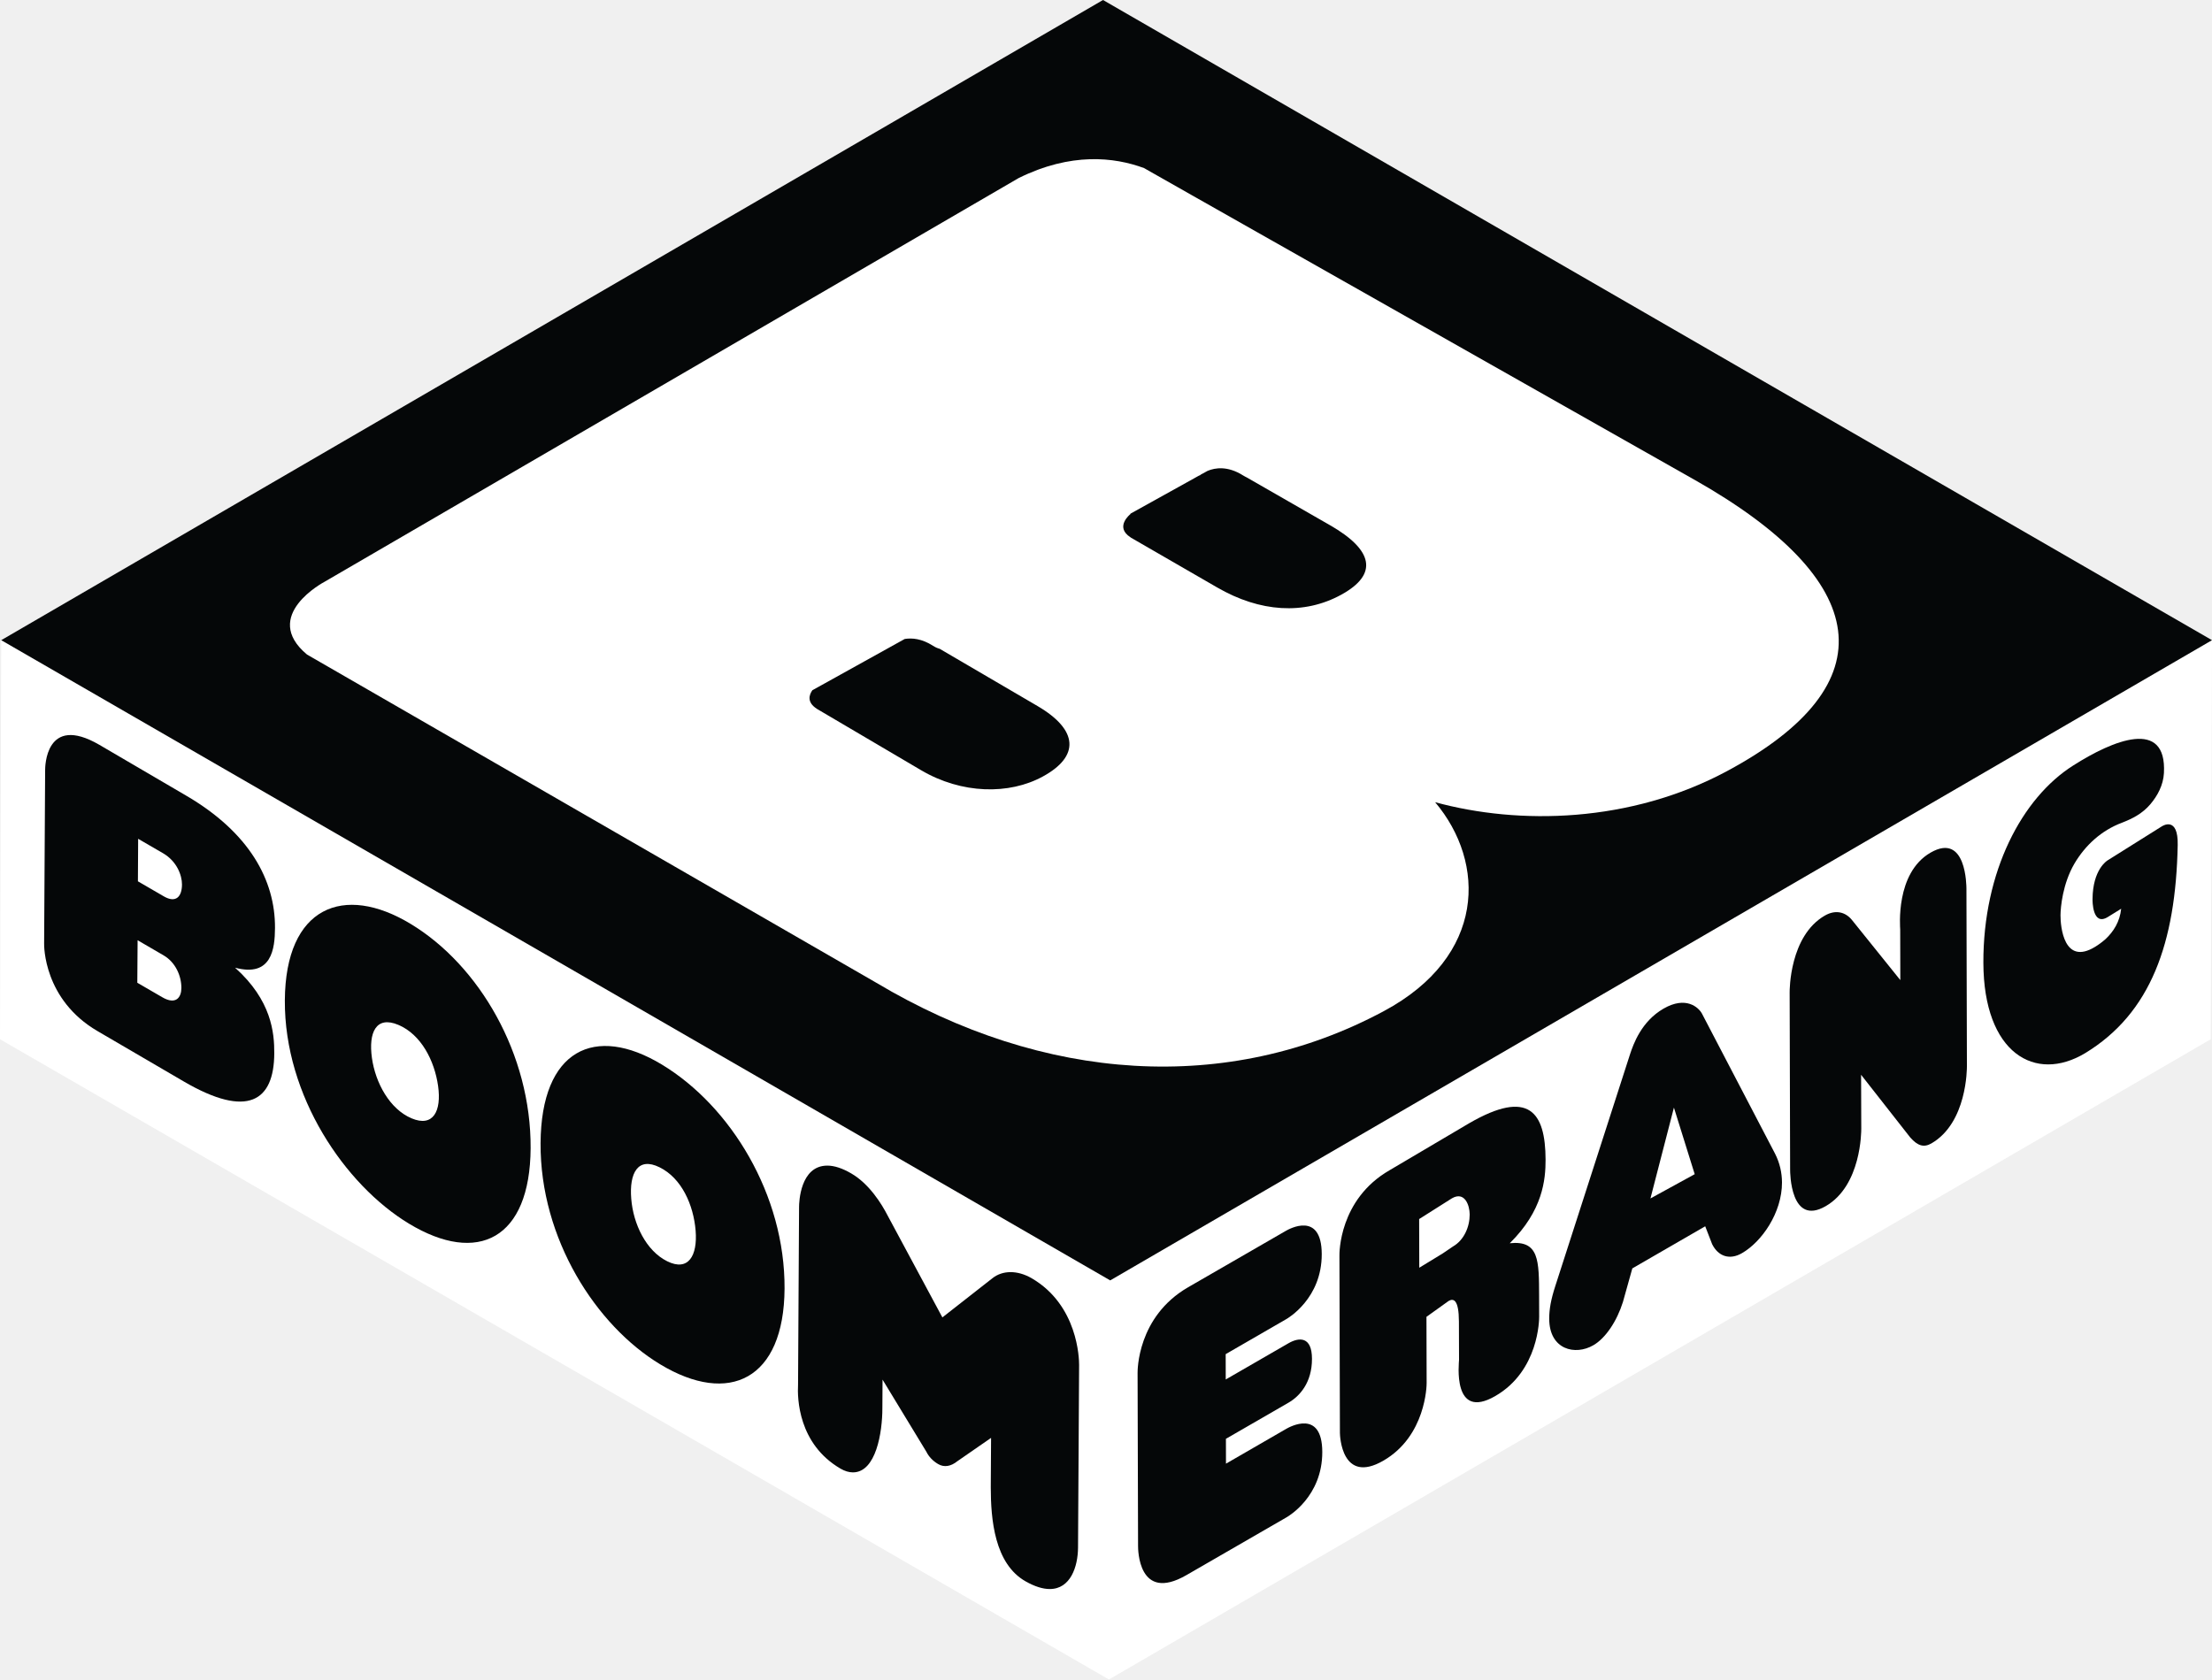
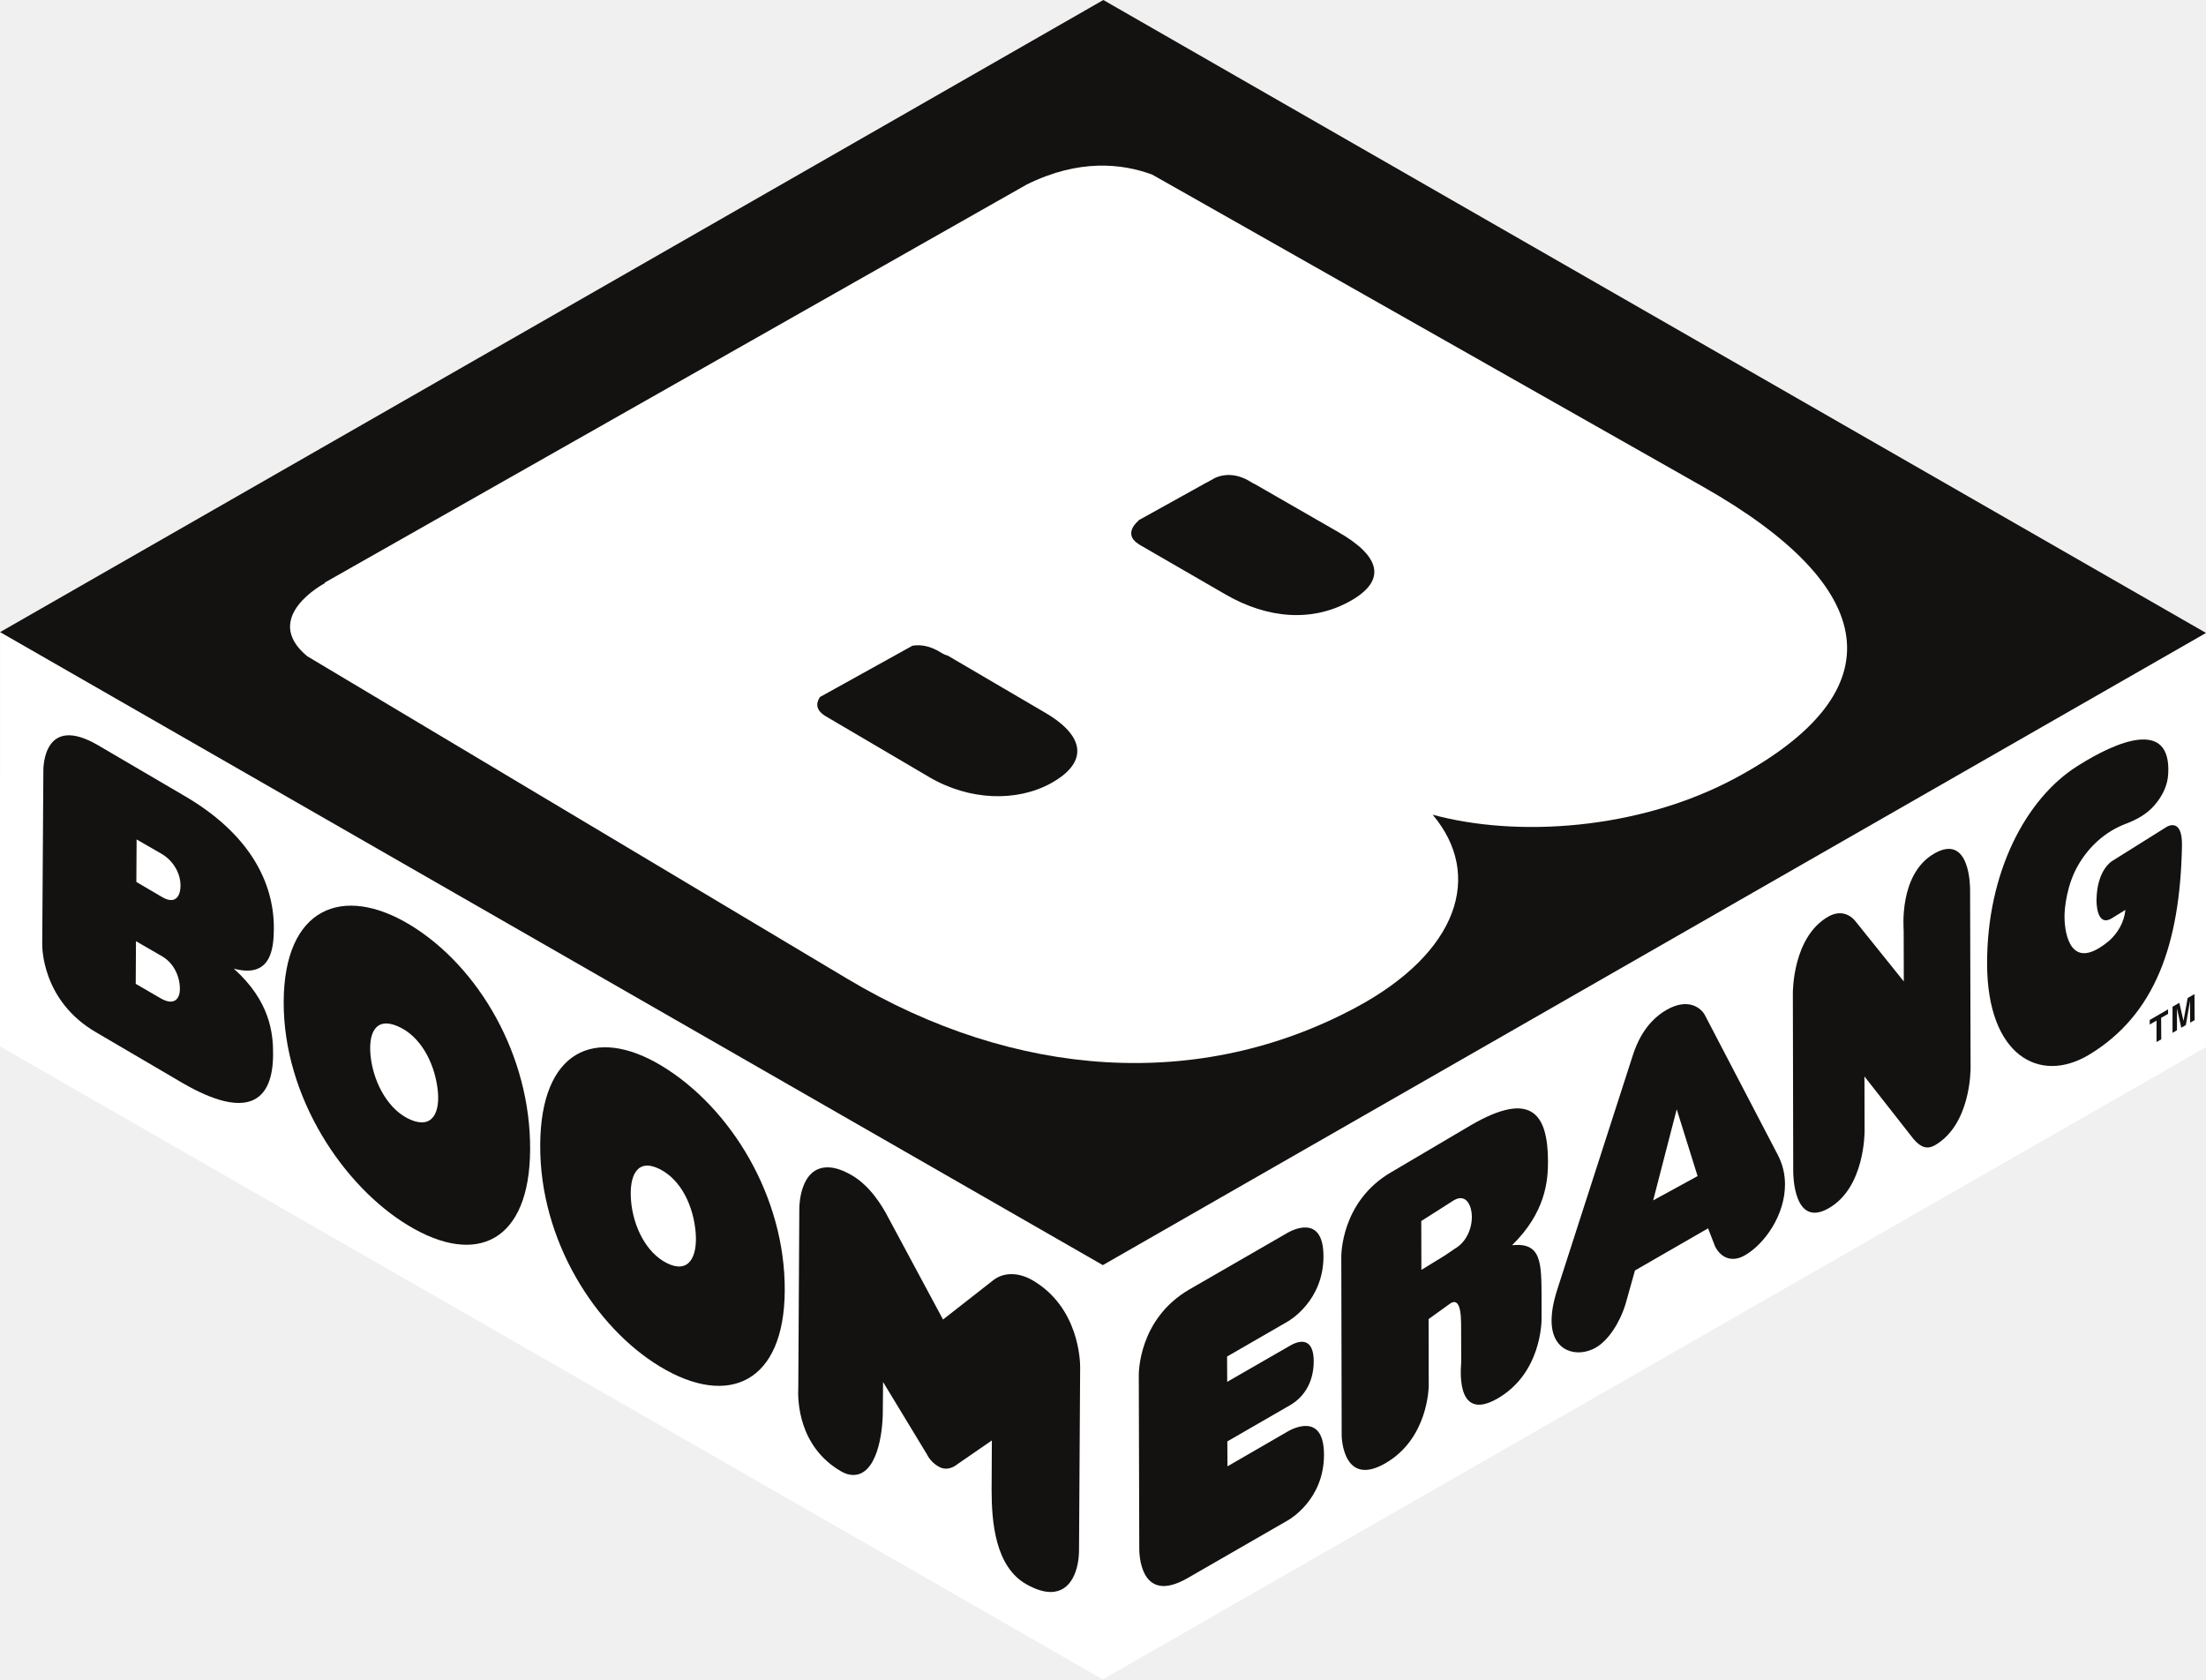
- <svg xmlns="http://www.w3.org/2000/svg" height="455.62" width="600" version="1.1">
-   <defs />
-   <g transform="translate(4.826e-6,5.8375127e-7)">
-     <g fill-rule="nonzero" transform="translate(-5.174e-6,-3.9289513e-6)">
-       <path d="M301.15,347.35,0.325,173.67,3.48E-7,281.93,300.8,455.62,599.66,281.93,600,173.67,301.15,347.35z" fill="#FFF" />
-       <path d="m562.4,207.64c10.689-6.807,25.374-12.915,24.562,2.079-0.179,3.265-1.722,6.141-3.688,8.463-2.112,2.485-4.792,3.899-7.732,5.02-5.491,2.079-9.877,6.027-12.866,11.095-3.184,5.458-3.752,11.81-3.769,14.003-0.016,3.038,0.91,13.743,9.389,8.561,1.007-0.617,1.917-1.3,2.843-2.112,2.161-2.031,3.866-4.711,4.224-8.22l-3.623,2.242c-4.224,2.615-4.159-4.548-4.142-4.906,0.065-7.976,3.899-10.348,4.11-10.478l14.685-9.211c0.227-0.146,4.451-2.81,4.305,5.036-0.52,26.593-7.294,45.696-25.147,56.516-13.483,8.074-27.486,0.065-27.567-24.546-0.065-24.725,10.445-44.738,24.416-53.543" fill="#050708" />
-       <path d="m180.97,342.16c5.734,2.843,8.269-1.478,7.716-8.317-0.569-6.936-3.769-14.214-9.779-17.171-5.897-2.924-8.252,1.592-7.684,8.528,0.536,6.839,4.012,14.117,9.747,16.96m-1.446-53.364c18.665,11.274,33.432,35.349,33.286,60.804-0.146,24.676-15.075,31.807-33.74,20.517-17.366-10.478-32.587-34.033-32.441-59.976,0.146-25.456,14.75-32.311,32.896-21.346" fill="#050708" />
-       <path d="m279.84,346.77c-3.882-2.242-7.927-2.193-10.673,0.016l-13.548,10.608-14.929-27.779c-1.543-2.989-4.873-8.415-9.779-11.274-2.421-1.413-4.614-2.128-6.498-2.128-7.408,0-7.668,10.056-7.668,11.209l-0.276,48.231c-0.211,3.639,0.033,16.05,11.501,22.759,1.17,0.682,2.307,1.023,3.379,1.023,6.303,0,7.992-10.916,7.992-17.349l0.049-7.814,11.891,19.575c0.65,1.332,1.787,2.518,3.184,3.33,1.625,0.958,3.46,0.65,5.231-0.78l9.13-6.319-0.081,13.353c0,8.707,0.991,20.826,9.503,25.602,2.421,1.365,4.614,2.047,6.482,2.047h0.016c5.621,0,7.635-6.043,7.668-11.241l0.292-49.579c0-1.641-0.309-16.18-12.866-23.49" fill="#050708" />
-       <path d="m44.457,243.18c3.249,1.884,4.89,0.081,4.906-3.216,0.016-2.534-1.413-6.319-5.117-8.48l-6.774-3.931-0.065,11.534,7.05,4.094m-0.439,27.356c3.704,2.161,5.166,0.033,5.182-2.485,0.016-3.314-1.592-7.002-4.841-8.886l-7.034-4.094-0.081,11.534,6.774,3.931m19.737-8.025c9.909,8.87,10.673,17.658,10.64,23.262-0.065,12.915-7.164,17.739-24.481,7.651l-23.424-13.68c-14.701-8.56-14.539-23.25-14.522-23.82l0.276-47.061c0-0.569,0-15.351,14.702-6.807l23.425,13.711c17.317,10.072,24.302,23.068,24.221,35.982-0.032,5.604-0.877,13.451-10.835,10.77" fill="#050708" />
-       <path d="m111.62,303.38c5.881,2.502,8.171-1.949,7.213-8.756-0.975-6.888-4.597-13.97-10.77-16.586-6.075-2.567-8.139,2.079-7.18,8.967,0.958,6.807,4.841,13.873,10.738,16.375m-0.244-52.747c18.649,11.258,32.701,35.397,32.554,60.869-0.146,24.676-14.36,31.726-33.009,20.452-17.349-10.494-33.805-34.618-33.659-60.56,0.146-25.456,15.985-31.726,34.114-20.761" fill="#050708" />
-       <path d="m494.99,248.38c3.022-1.738,5.653-0.861,7.31,1.153l13.158,16.358-0.033-13.727c0-0.552-1.381-15.303,8.236-20.858,9.747-5.621,9.714,9.162,9.731,9.731l0.13,48.149c0,0.682,0.049,15.416-9.633,21.004-1.998,1.153-3.688,0.731-5.751-1.625l-13.321-16.992,0.049,14.62c0,0.682,0.033,15.433-9.649,21.021-9.601,5.54-9.649-9.194-9.649-9.877l-0.13-48.117c0-0.552-0.049-15.303,9.552-20.842" fill="#050708" />
-       <path d="m348.79,333.91c0.78-0.455,9.682-5.474,9.731,6.287,0.033,12.102-9.227,17.447-9.666,17.691l-16.391,9.471,0.016,6.872,16.992-9.812c2.973-1.722,6.384-1.852,6.4,4.191,0.016,6.514-3.379,10.185-6.352,11.907l-16.992,9.812,0.016,6.742,16.391-9.471c0.78-0.439,9.698-5.474,9.731,6.287,0.033,12.119-9.227,17.463-9.666,17.723l-27.177,15.692c-13.158,7.603-13.126-7.196-13.126-7.879l-0.13-46.964c0-0.552-0.13-15.254,13.711-23.246l26.511-15.303z" fill="#050708" />
-       <path d="m447.68,325.12,12.005-6.579-5.637-18.064-6.368,24.643m33.78-12.18c1.316,2.567,1.884,5.215,1.901,7.83,0.016,8.236-5.491,16.115-10.868,19.201-3.33,1.933-6.433,0.861-8.074-2.437l-1.884-4.857-19.77,11.42-2.55,9.113c-1.625,5.182-4.695,9.828-8.041,11.745-4.873,2.827-11.924,1.251-11.956-7.196,0-2.518,0.439-5.15,1.673-8.935l20.257-62.835c0.893-2.697,3.054-8.886,9.081-12.362,6.092-3.525,9.503-0.325,10.413,1.332l19.819,37.98z" fill="#050708" />
-       <path d="M299.19,0,600,173.67,301.14,347.35,0.336,173.67,299.19,0z" fill="#050708" />
-       <path d="m459.64,130.17-136.55-77.325-12.768-7.245c-8.106-3.005-19.819-4.305-34,2.697l-188.32,109.55s-17.398,9.146-4.727,19.721l154.39,89.021c45.469,27.145,95.454,30.378,137.69,7.716,27.762-14.88,27.762-40.271,13.922-56.678,22.808,6.222,52.942,5.653,79.193-8.447,44.072-23.669,39.117-51.853-8.821-79.014" fill="#FFF" />
-       <path d="m360.79,142.5-22.613-12.98c-0.292-0.146-0.601-0.292-0.958-0.52-4.175-2.648-7.586-2.128-9.649-1.267l-1.868,1.023c-0.179,0.146-0.292,0.244-0.292,0.244l-0.049-0.049-18.746,10.413,0.033,0.081s-4.435,3.476,0,6.319c0.033,0.016,0.033,0.049,0.065,0.065l23.457,13.548c11.583,6.709,23.555,7.505,33.659,1.949,10.137-5.556,8.626-12.135-3.038-18.828" fill="#050708" />
-       <path d="m281.43,191.54-26.544-15.53c-0.504-0.13-1.088-0.357-1.803-0.812-3.038-1.949-5.686-2.177-7.684-1.852l-25.049,13.906c-0.893,1.283-1.527,3.265,1.202,5.02l0.033,0.033,28.25,16.635c11.014,6.498,23.912,6.725,33.074,1.69,9.958-5.442,9.633-12.59-1.478-19.088" fill="#050708" />
-       <path d="m394.12,338.15c3.022-1.738,4.532-5.361,4.532-8.675-0.016-2.518-1.365-6.384-4.825-4.386l-8.886,5.621,0.033,13.207,6.368-3.882m18.178-2.762c8.009-0.845,7.927,4.727,7.96,14.344l0.016,5.588c0,0.682-0.049,14.685-11.907,21.524-11.761,6.79-9.828-9.13-9.828-9.812l-0.033-10.397c-0.016-5.929-1.446-6.368-2.794-5.588l-6.011,4.305,0.049,17.934c0.016,0.682-0.211,14.425-11.729,21.086-11.339,6.547-11.794-6.807-11.794-7.505l-0.13-48.101c-0.016-0.569-0.146-15.254,13.564-23.165l21.687-12.801c16.147-9.325,20.631-2.989,20.663,9.925,0.016,5.377-0.731,13.808-9.714,22.661" fill="#050708" />
+ <svg xmlns="http://www.w3.org/2000/svg" height="456.8" width="600" version="1.1" viewBox="0 0 158.75 120.86">
+   <g transform="translate(50.151 166.13)">
+     <path d="m108.59-90.77-79.384 45.5-79.357-45.555 0.01-29.815 79.347 45.546 79.394-45.486z" fill="#fff" />
+     <path d="m108.6-120.58-79.352-45.55-79.393 45.49 79.357 45.555z" fill="#141111" />
+     <path d="m46.956-122.84c-2.677 1.47-5.863 1.26-8.931-0.52l-6.227-3.6c-0.009-0.01-0.009-0.02-0.018-0.02-1.184-0.75 0-1.68 0-1.68l-0.009-0.02 4.97-2.76 0.019 0.01s0.027-0.03 0.081-0.06l0.492-0.27c0.546-0.23 1.457-0.37 2.558 0.33 0.1 0.07 0.182 0.1 0.264 0.14l6 3.45c3.095 1.77 3.495 3.52 0.801 5m-21.485 13.08c-2.431 1.34-5.854 1.27-8.776-0.46l-7.501-4.41-0.009-0.01c-0.719-0.47-0.555-0.99-0.328-1.33l6.655-3.69c0.537-0.09 1.238-0.02 2.048 0.49 0.191 0.12 0.346 0.19 0.473 0.21l7.047 4.13c2.949 1.73 3.031 3.62 0.391 5.07m46.92-21.35-36.241-20.54-3.396-1.92c-2.149-0.79-5.253-1.15-9.022 0.72l-50.516 28.65-0.009 0.05s-4.625 2.44-1.257 5.24l38.91 23.241c12.071 7.201 25.335 8.066 36.551 2.048 7.365-3.941 9.213-9.519 5.535-13.879 6.054 1.65 14.821 1.11 21.785-2.63 11.698-6.29 10.387-13.77-2.34-20.98" fill="#fff" />
+     <g fill="#141111">
+       <path d="m99.346-111c2.844-1.81 6.754-3.43 6.534 0.56-0.04 0.86-0.45 1.64-0.98 2.25-0.57 0.66-1.28 1.04-2.06 1.34-1.46 0.55-2.63 1.6-3.422 2.95-0.846 1.44-1.001 3.14-1.001 3.72-0.009 0.809 0.237 3.658 2.493 2.274 0.27-0.163 0.51-0.346 0.76-0.555 0.57-0.537 1.03-1.256 1.13-2.189l-0.97 0.6c-1.13 0.688-1.11-1.21-1.11-1.31 0.03-2.12 1.05-2.75 1.1-2.79l3.91-2.45c0.06-0.04 1.18-0.75 1.14 1.35-0.14 7.071-1.93 12.151-6.69 15.028-3.593 2.148-7.316 0.018-7.334-6.527-0.019-6.581 2.785-11.911 6.5-14.251" />
+       <path d="m-2.146-75.221c1.529 0.756 2.203-0.392 2.057-2.212-0.155-1.848-1.01-3.778-2.604-4.57-1.575-0.783-2.194 0.418-2.048 2.267 0.146 1.82 1.065 3.759 2.595 4.515m-0.382-14.202c4.962 3.004 8.894 9.413 8.849 16.187-0.036 6.563-4.006 8.457-8.976 5.453-4.616-2.786-8.666-9.059-8.621-15.959 0.036-6.773 3.924-8.594 8.749-5.681" />
+       <path d="m24.157-73.991c-1.028-0.601-2.112-0.583-2.84 0l-3.605 2.822-3.969-7.392c-0.41-0.792-1.293-2.24-2.604-2.995-0.646-0.374-1.229-0.565-1.73-0.565-1.966 0-2.039 2.677-2.039 2.977l-0.073 12.836c-0.055 0.965 0.009 4.27 3.059 6.054 0.31 0.182 0.61 0.273 0.892 0.273 1.684 0 2.131-2.904 2.131-4.615l0.018-2.076 3.159 5.208c0.173 0.355 0.473 0.673 0.846 0.883 0.437 0.254 0.92 0.173 1.393-0.21l2.431-1.675-0.018 3.551c0 2.312 0.255 5.544 2.521 6.809 0.647 0.364 1.229 0.546 1.73 0.546 1.493 0 2.03-1.611 2.039-2.986l0.082-13.191c0-0.437-0.082-4.306-3.423-6.254" />
+       <path d="m-38.463-101.56c0.865 0.5 1.302 0.02 1.302-0.86 0.009-0.67-0.374-1.68-1.357-2.26l-1.802-1.04-0.019 3.06 1.876 1.1m-0.119 7.279c0.984 0.564 1.375 0.009 1.375-0.665 0.009-0.883-0.419-1.866-1.284-2.367l-1.875-1.083-0.018 3.068 1.802 1.047m5.253-2.14c2.64 2.358 2.841 4.698 2.831 6.191-0.018 3.432-1.902 4.715-6.518 2.039l-6.227-3.651c-3.914-2.276-3.869-6.181-3.869-6.336l0.082-12.522c0-0.15 0-4.08 3.915-1.81l6.227 3.65c4.606 2.68 6.463 6.14 6.445 9.572-0.009 1.493-0.237 3.577-2.886 2.867" />
+       <path d="m-20.595-85.544c1.565 0.665 2.175-0.519 1.92-2.33-0.254-1.83-1.229-3.715-2.867-4.406-1.612-0.692-2.167 0.546-1.912 2.376 0.255 1.811 1.293 3.696 2.859 4.36m-0.064-14.038c4.961 3.005 8.703 9.423 8.657 16.196-0.036 6.573-3.814 8.448-8.776 5.444-4.624-2.786-8.994-9.213-8.958-16.114 0.037-6.774 4.252-8.434 9.077-5.526" />
+       <path d="m81.408-100.16c0.801-0.46 1.502-0.23 1.948 0.309l3.496 4.351-0.009-3.65c0-0.155-0.365-4.07 2.194-5.55 2.594-1.5 2.585 2.44 2.585 2.58l0.036 12.82c0 0.182 0.01 4.097-2.567 5.59-0.528 0.3-0.983 0.191-1.529-0.437l-3.542-4.516 0.01 3.888c0 0.182 0.009 4.105-2.568 5.589-2.549 1.475-2.567-2.449-2.567-2.631l-0.027-12.799c0-0.146-0.018-4.07 2.54-5.544" />
+       <path d="m42.505-77.41c0.209-0.118 2.576-1.456 2.585 1.676 0.009 3.213-2.458 4.642-2.567 4.706l-4.37 2.522 0.009 1.821 4.525-2.604c0.792-0.464 1.693-0.501 1.702 1.111 0 1.738-0.901 2.712-1.693 3.168l-4.524 2.612 0.009 1.794 4.36-2.522c0.21-0.118 2.577-1.456 2.586 1.675 0.009 3.223-2.449 4.643-2.567 4.716l-7.238 4.169c-3.496 2.021-3.487-1.911-3.487-2.093l-0.036-12.491c0-0.154-0.027-4.06 3.651-6.19z" />
+       <path d="m68.816-79.743 3.196-1.748-1.502-4.807-1.694 6.555m8.986-3.241c0.346 0.683 0.5 1.384 0.5 2.085 0.009 2.194-1.456 4.288-2.885 5.107-0.884 0.519-1.712 0.228-2.149-0.646l-0.501-1.293-5.262 3.032-0.682 2.43c-0.428 1.375-1.248 2.613-2.14 3.123-1.292 0.746-3.168 0.337-3.177-1.921 0-0.665 0.118-1.366 0.446-2.376l5.39-16.714c0.236-0.72 0.819-2.358 2.421-3.287 1.621-0.938 2.531-0.091 2.768 0.355z" />
+       <path d="m54.566-76.281c0.801-0.464 1.211-1.429 1.202-2.303 0-0.674-0.355-1.702-1.284-1.174l-2.357 1.502 0.009 3.514 1.693-1.038m4.834-0.737c2.13-0.219 2.112 1.265 2.121 3.823v1.484c0 0.182-0.009 3.906-3.168 5.726-3.132 1.803-2.613-2.43-2.613-2.613l-0.009-2.767c-0.009-1.575-0.382-1.693-0.746-1.484l-1.593 1.147 0.009 4.77c0 0.183-0.055 3.842-3.123 5.608-3.013 1.739-3.141-1.811-3.141-1.993l-0.027-12.8c-0.009-0.146-0.036-4.06 3.605-6.163l5.772-3.405c4.297-2.476 5.489-0.792 5.498 2.64 0 1.429-0.191 3.678-2.585 6.027" />
+       <path d="m105.87-93.492v0.328l-0.5 0.282 0.01 1.547-0.34 0.192v-1.539l-0.49 0.282v-0.327z" />
+       <path d="m107.77-94.589 0.01 1.875-0.32 0.182-0.01-1.265v-0.155-0.155l-0.3 1.748-0.33 0.191-0.31-1.392v0.154 0.155 1.266l-0.32 0.182v-1.876l0.49-0.282 0.3 1.302 0.3-1.648z" />
    </g>
  </g>
</svg>
